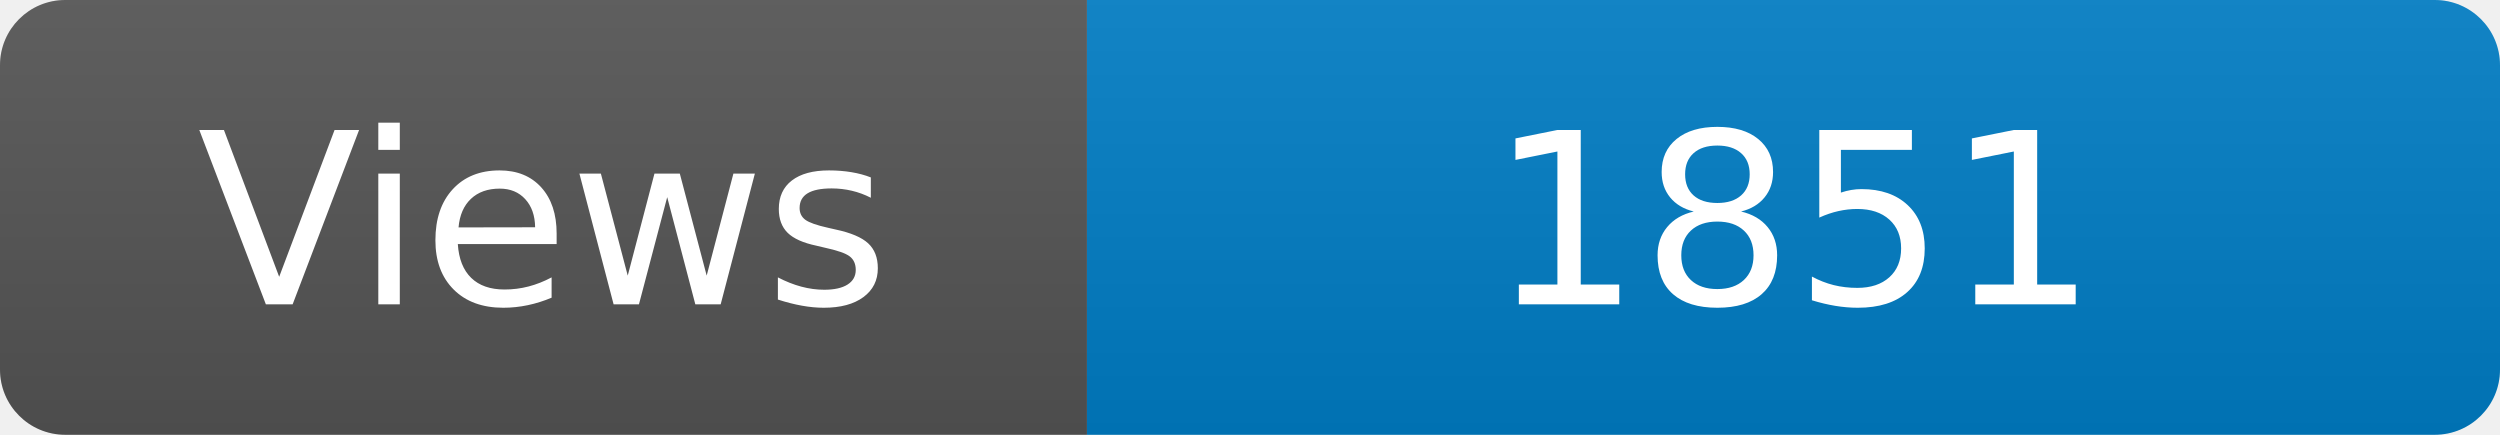
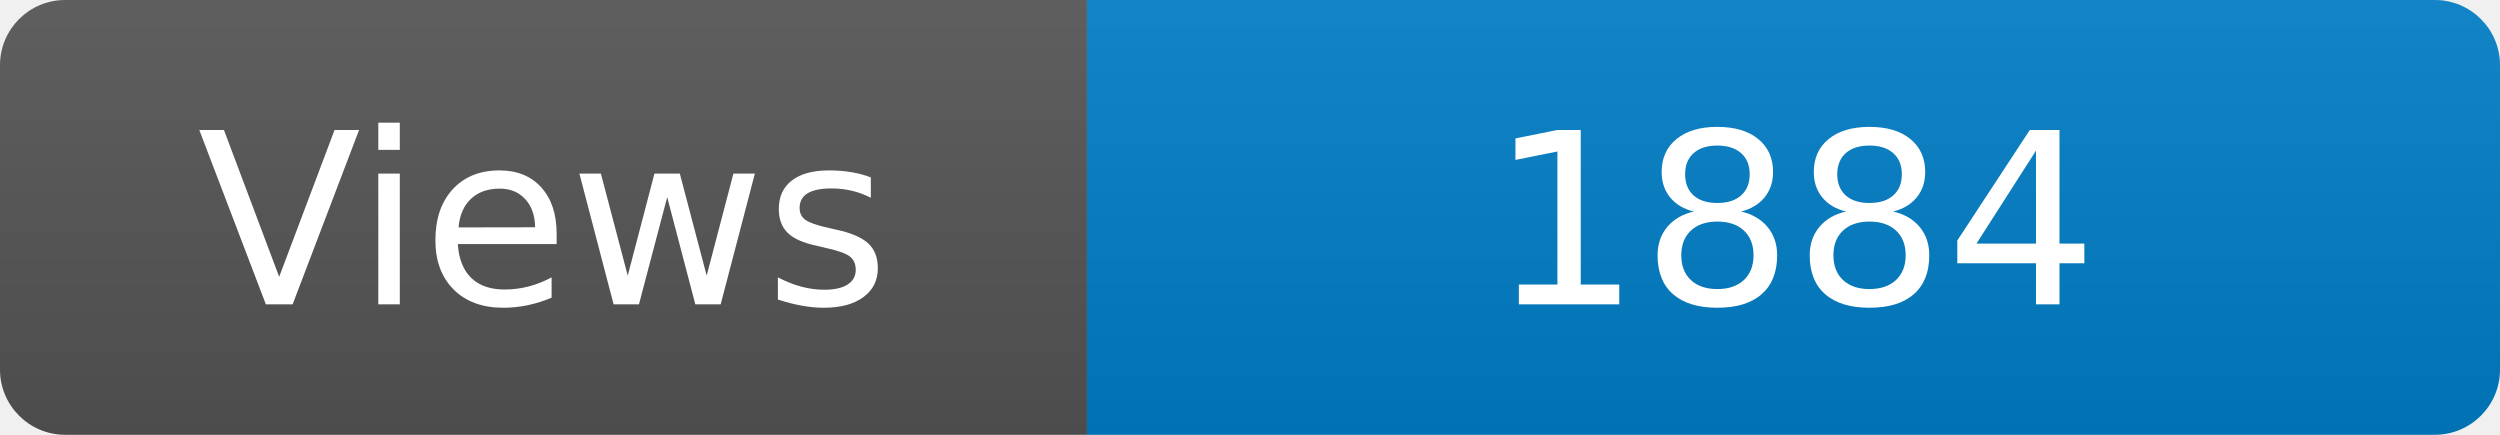
<svg xmlns="http://www.w3.org/2000/svg" width="115" height="20" role="img" aria-label="Maintained?: yes">
  <linearGradient id="s" x2="0" y2="100%">
    <stop offset="0" stop-color="#bbb" stop-opacity=".1" />
    <stop offset="1" stop-opacity=".1" />
  </linearGradient>
  <clipPath id="r">
    <rect width="115" height="20" rx="3" fill="#fff" />
  </clipPath>
  <g clip-path="url(#r)">
    <rect width="50" height="20" fill="#555" />
    <rect x="50" width="160" height="20" fill="#007ec6" />
    <rect width="115" height="20" fill="url(#s)" />
  </g>
  <g fill="#fff" text-anchor="middle" font-family="Verdana,Geneva,DejaVu Sans,sans-serif" font-size="110">
    <text x="250" y="140" transform="scale(.1)" fill="#fff">Views</text>
-     <text x="825" y="140" transform="scale(.1)" fill="#fff">1851</text>
+     <text x="825" y="140" transform="scale(.1)" fill="#fff">1884</text>
  </g>
</svg>
